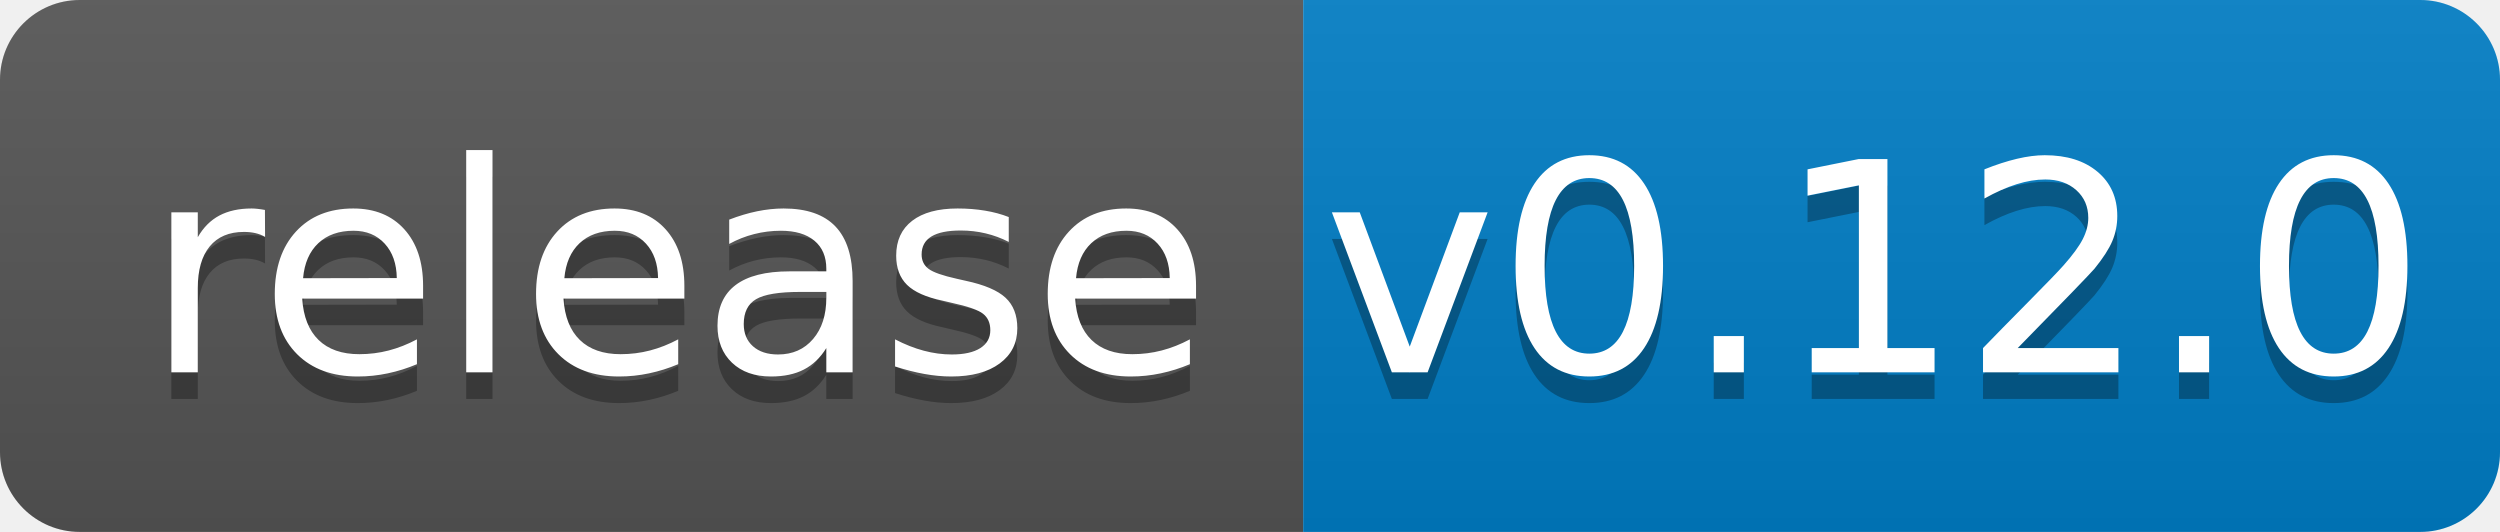
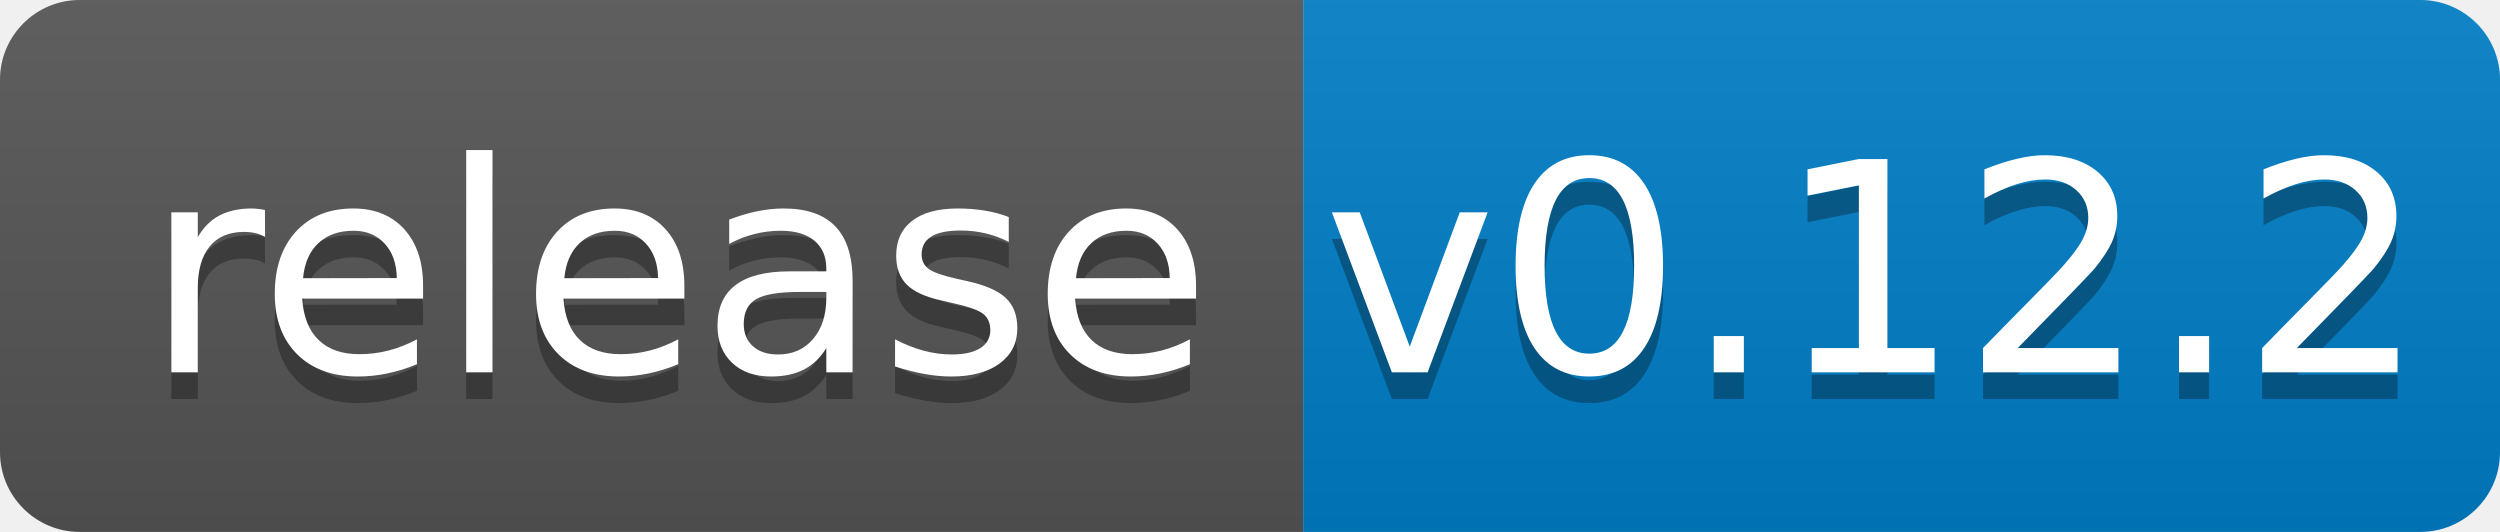
<svg xmlns="http://www.w3.org/2000/svg" width="94" height="20">
  <linearGradient id="b" x2="0" y2="100%">
    <stop offset="0" stop-color="#bbb" stop-opacity=".1" />
    <stop offset="1" stop-opacity=".1" />
  </linearGradient>
  <clipPath id="a">
    <rect width="94" height="20" rx="3" fill="#fff" />
  </clipPath>
  <g clip-path="url(#a)">
    <path fill="#555" d="M0 0h49v20H0z" />
    <path fill="#007ec6" d="M49 0h45v20H49z" />
    <path fill="url(#b)" d="M0 0h94v20H0z" />
  </g>
  <g fill="#fff" text-anchor="middle" font-family="DejaVu Sans,Verdana,Geneva,sans-serif" font-size="110">
    <text x="255" y="150" fill="#010101" fill-opacity=".3" transform="scale(.1)" textLength="390">release</text>
    <text x="255" y="140" transform="scale(.1)" textLength="390">release</text>
-     <text x="705" y="150" fill="#010101" fill-opacity=".3" transform="scale(.1)" textLength="350">v0.12.0</text>
-     <text x="705" y="140" transform="scale(.1)" textLength="350">v0.12.0</text>
+     <text x="705" y="150" fill="#010101" fill-opacity=".3" transform="scale(.1)" textLength="350">v0.12.2</text>
+     <text x="705" y="140" transform="scale(.1)" textLength="350">v0.12.2</text>
  </g>
</svg>
